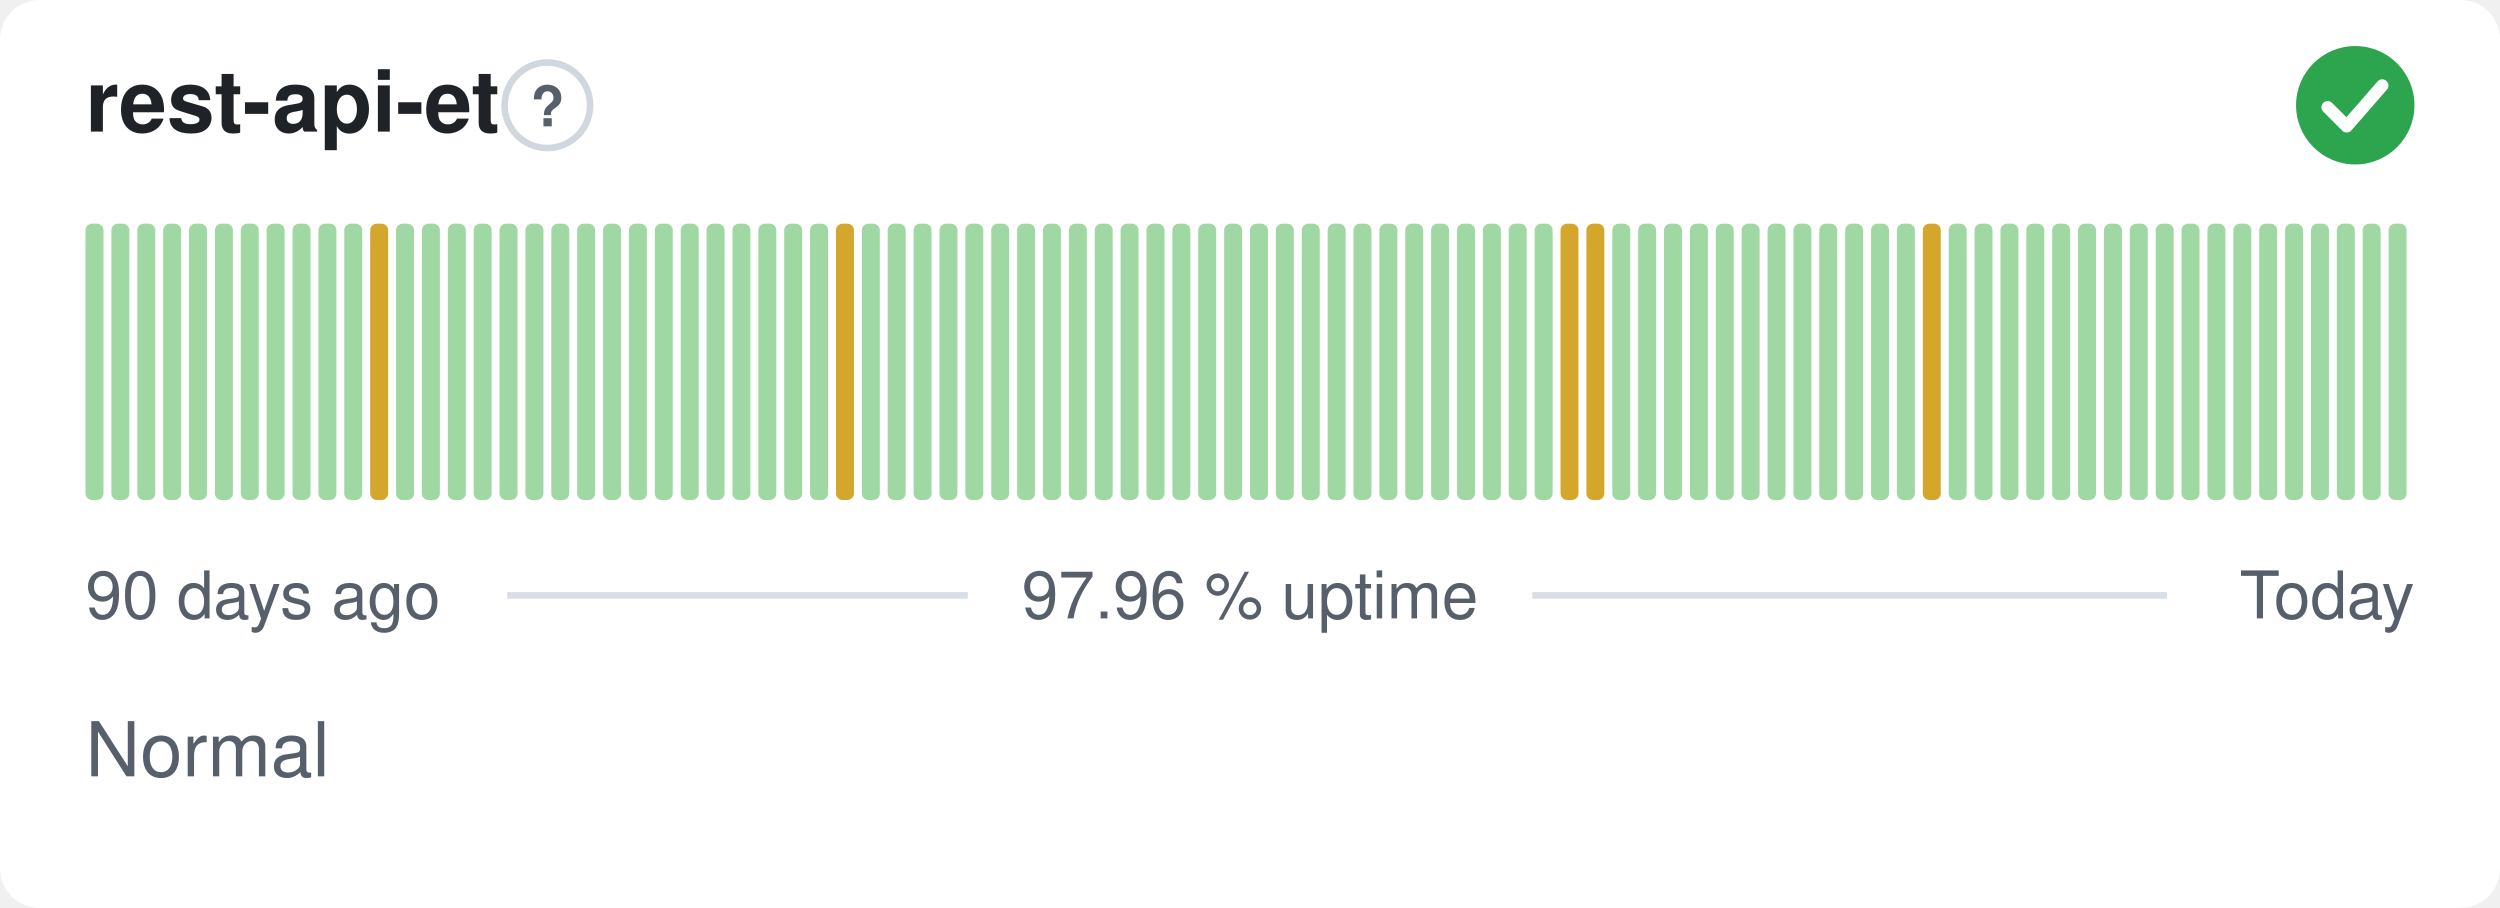
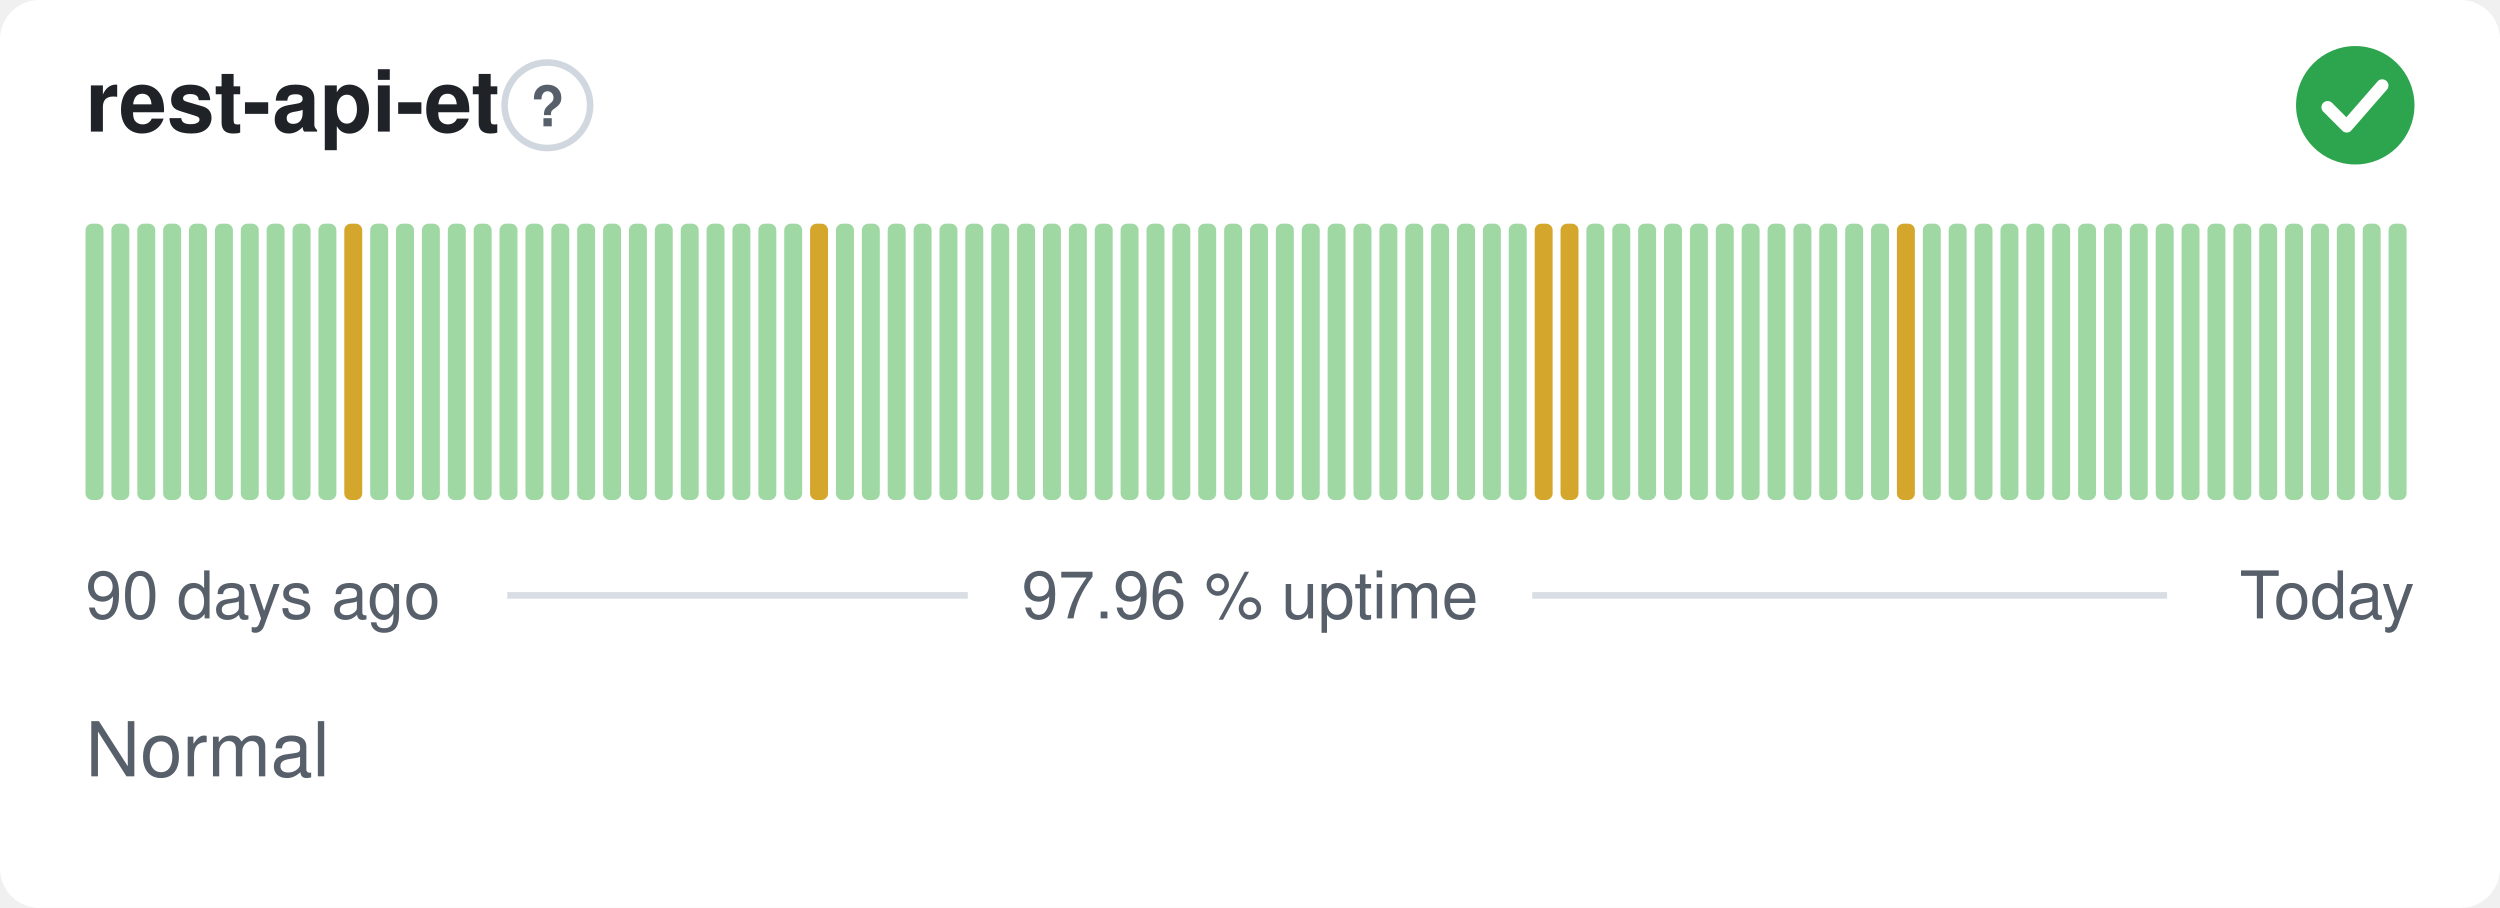
<svg xmlns="http://www.w3.org/2000/svg" width="380" height="138" viewBox="0 0 380 138" role="img" aria-label="rest-api-et: Normal, 97.96 % uptime over the last 90 days" font-family="-apple-system,BlinkMacSystemFont,'Segoe UI',Helvetica,Arial,sans-serif">
  <style>
    @media (prefers-color-scheme: dark) {
      .bg { fill: #0d1117 }
      .title { fill: #e6edf3 }
      .muted { fill: #8b949e }
      .hint { stroke: #30363d }
      .rule { stroke: #30363d }
      .nodata { fill: #21262d }
    }
  </style>
  <rect class="bg" width="380" height="138" rx="6" fill="#ffffff" />
  <text class="title" x="13" y="20" font-size="13" font-weight="600" fill="#1f2328">rest-api-et</text>
  <circle class="hint" cx="83.2" cy="16" r="6.5" fill="none" stroke="#d0d7de" stroke-width="1" />
  <text class="muted" x="83.2" y="19.2" text-anchor="middle" font-size="8.5" font-weight="700" fill="#57606a">?</text>
  <circle cx="358" cy="16" r="9" fill="#2da44e" />
  <path d="M353.80 16.30l2.90 2.90 5.40 -6.20" fill="none" stroke="#fff" stroke-width="1.89" stroke-linecap="round" stroke-linejoin="round" />
  <rect x="13.00" y="34.00" width="2.73" height="42.00" rx="1" fill="#9fd8a3" />
  <rect x="16.93" y="34.00" width="2.73" height="42.00" rx="1" fill="#9fd8a3" />
  <rect x="20.87" y="34.00" width="2.73" height="42.00" rx="1" fill="#9fd8a3" />
  <rect x="24.80" y="34.00" width="2.73" height="42.00" rx="1" fill="#9fd8a3" />
  <rect x="28.73" y="34.00" width="2.73" height="42.00" rx="1" fill="#9fd8a3" />
  <rect x="32.67" y="34.00" width="2.73" height="42.00" rx="1" fill="#9fd8a3" />
  <rect x="36.60" y="34.00" width="2.73" height="42.00" rx="1" fill="#9fd8a3" />
  <rect x="40.53" y="34.00" width="2.73" height="42.00" rx="1" fill="#9fd8a3" />
  <rect x="44.47" y="34.00" width="2.73" height="42.00" rx="1" fill="#9fd8a3" />
  <rect x="48.40" y="34.00" width="2.73" height="42.00" rx="1" fill="#9fd8a3" />
-   <rect x="52.33" y="34.00" width="2.73" height="42.00" rx="1" fill="#9fd8a3" />
-   <rect x="56.27" y="34.00" width="2.73" height="42.00" rx="1" fill="#d4a72c" />
+   <rect x="52.33" y="34.00" width="2.73" height="42.00" rx="1" fill="#d4a72c" />
+   <rect x="56.27" y="34.00" width="2.73" height="42.00" rx="1" fill="#9fd8a3" />
  <rect x="60.20" y="34.00" width="2.73" height="42.00" rx="1" fill="#9fd8a3" />
  <rect x="64.13" y="34.00" width="2.73" height="42.00" rx="1" fill="#9fd8a3" />
  <rect x="68.07" y="34.00" width="2.73" height="42.00" rx="1" fill="#9fd8a3" />
  <rect x="72.00" y="34.00" width="2.73" height="42.00" rx="1" fill="#9fd8a3" />
  <rect x="75.93" y="34.00" width="2.73" height="42.00" rx="1" fill="#9fd8a3" />
  <rect x="79.87" y="34.00" width="2.73" height="42.00" rx="1" fill="#9fd8a3" />
  <rect x="83.80" y="34.00" width="2.73" height="42.00" rx="1" fill="#9fd8a3" />
  <rect x="87.73" y="34.00" width="2.73" height="42.00" rx="1" fill="#9fd8a3" />
  <rect x="91.67" y="34.00" width="2.73" height="42.00" rx="1" fill="#9fd8a3" />
  <rect x="95.60" y="34.00" width="2.73" height="42.00" rx="1" fill="#9fd8a3" />
  <rect x="99.53" y="34.00" width="2.73" height="42.00" rx="1" fill="#9fd8a3" />
  <rect x="103.47" y="34.00" width="2.73" height="42.00" rx="1" fill="#9fd8a3" />
  <rect x="107.40" y="34.00" width="2.73" height="42.00" rx="1" fill="#9fd8a3" />
  <rect x="111.33" y="34.00" width="2.73" height="42.00" rx="1" fill="#9fd8a3" />
  <rect x="115.27" y="34.00" width="2.73" height="42.00" rx="1" fill="#9fd8a3" />
  <rect x="119.20" y="34.00" width="2.73" height="42.00" rx="1" fill="#9fd8a3" />
-   <rect x="123.13" y="34.00" width="2.73" height="42.00" rx="1" fill="#9fd8a3" />
-   <rect x="127.07" y="34.00" width="2.73" height="42.00" rx="1" fill="#d4a72c" />
+   <rect x="123.13" y="34.00" width="2.73" height="42.00" rx="1" fill="#d4a72c" />
+   <rect x="127.07" y="34.00" width="2.73" height="42.00" rx="1" fill="#9fd8a3" />
  <rect x="131.00" y="34.00" width="2.73" height="42.00" rx="1" fill="#9fd8a3" />
  <rect x="134.93" y="34.00" width="2.73" height="42.00" rx="1" fill="#9fd8a3" />
  <rect x="138.87" y="34.00" width="2.73" height="42.00" rx="1" fill="#9fd8a3" />
  <rect x="142.80" y="34.00" width="2.73" height="42.00" rx="1" fill="#9fd8a3" />
  <rect x="146.73" y="34.00" width="2.73" height="42.00" rx="1" fill="#9fd8a3" />
  <rect x="150.67" y="34.00" width="2.73" height="42.00" rx="1" fill="#9fd8a3" />
  <rect x="154.60" y="34.00" width="2.73" height="42.00" rx="1" fill="#9fd8a3" />
  <rect x="158.53" y="34.00" width="2.73" height="42.00" rx="1" fill="#9fd8a3" />
  <rect x="162.47" y="34.00" width="2.73" height="42.00" rx="1" fill="#9fd8a3" />
  <rect x="166.40" y="34.00" width="2.73" height="42.00" rx="1" fill="#9fd8a3" />
  <rect x="170.33" y="34.00" width="2.73" height="42.00" rx="1" fill="#9fd8a3" />
  <rect x="174.27" y="34.00" width="2.73" height="42.00" rx="1" fill="#9fd8a3" />
  <rect x="178.20" y="34.00" width="2.73" height="42.00" rx="1" fill="#9fd8a3" />
  <rect x="182.13" y="34.00" width="2.73" height="42.00" rx="1" fill="#9fd8a3" />
  <rect x="186.07" y="34.00" width="2.73" height="42.00" rx="1" fill="#9fd8a3" />
  <rect x="190.00" y="34.00" width="2.73" height="42.00" rx="1" fill="#9fd8a3" />
  <rect x="193.93" y="34.00" width="2.73" height="42.00" rx="1" fill="#9fd8a3" />
  <rect x="197.87" y="34.00" width="2.73" height="42.00" rx="1" fill="#9fd8a3" />
  <rect x="201.80" y="34.00" width="2.73" height="42.00" rx="1" fill="#9fd8a3" />
  <rect x="205.73" y="34.00" width="2.73" height="42.00" rx="1" fill="#9fd8a3" />
  <rect x="209.67" y="34.00" width="2.73" height="42.00" rx="1" fill="#9fd8a3" />
  <rect x="213.60" y="34.00" width="2.73" height="42.00" rx="1" fill="#9fd8a3" />
  <rect x="217.53" y="34.00" width="2.73" height="42.00" rx="1" fill="#9fd8a3" />
  <rect x="221.47" y="34.00" width="2.73" height="42.00" rx="1" fill="#9fd8a3" />
  <rect x="225.40" y="34.00" width="2.73" height="42.00" rx="1" fill="#9fd8a3" />
  <rect x="229.33" y="34.00" width="2.73" height="42.00" rx="1" fill="#9fd8a3" />
-   <rect x="233.27" y="34.00" width="2.73" height="42.00" rx="1" fill="#9fd8a3" />
+   <rect x="233.27" y="34.00" width="2.73" height="42.00" rx="1" fill="#d4a72c" />
  <rect x="237.20" y="34.00" width="2.73" height="42.00" rx="1" fill="#d4a72c" />
-   <rect x="241.13" y="34.00" width="2.73" height="42.00" rx="1" fill="#d4a72c" />
+   <rect x="241.13" y="34.00" width="2.73" height="42.00" rx="1" fill="#9fd8a3" />
  <rect x="245.07" y="34.00" width="2.73" height="42.00" rx="1" fill="#9fd8a3" />
  <rect x="249.00" y="34.00" width="2.73" height="42.00" rx="1" fill="#9fd8a3" />
  <rect x="252.93" y="34.00" width="2.73" height="42.00" rx="1" fill="#9fd8a3" />
  <rect x="256.87" y="34.00" width="2.73" height="42.00" rx="1" fill="#9fd8a3" />
  <rect x="260.80" y="34.00" width="2.73" height="42.00" rx="1" fill="#9fd8a3" />
  <rect x="264.73" y="34.00" width="2.73" height="42.00" rx="1" fill="#9fd8a3" />
  <rect x="268.67" y="34.00" width="2.73" height="42.00" rx="1" fill="#9fd8a3" />
  <rect x="272.60" y="34.00" width="2.73" height="42.00" rx="1" fill="#9fd8a3" />
  <rect x="276.53" y="34.00" width="2.73" height="42.00" rx="1" fill="#9fd8a3" />
  <rect x="280.47" y="34.00" width="2.73" height="42.00" rx="1" fill="#9fd8a3" />
  <rect x="284.40" y="34.00" width="2.73" height="42.00" rx="1" fill="#9fd8a3" />
-   <rect x="288.33" y="34.00" width="2.73" height="42.00" rx="1" fill="#9fd8a3" />
-   <rect x="292.27" y="34.00" width="2.73" height="42.00" rx="1" fill="#d4a72c" />
+   <rect x="288.33" y="34.00" width="2.73" height="42.00" rx="1" fill="#d4a72c" />
+   <rect x="292.27" y="34.00" width="2.73" height="42.00" rx="1" fill="#9fd8a3" />
  <rect x="296.20" y="34.00" width="2.73" height="42.00" rx="1" fill="#9fd8a3" />
  <rect x="300.13" y="34.00" width="2.73" height="42.00" rx="1" fill="#9fd8a3" />
  <rect x="304.07" y="34.00" width="2.73" height="42.00" rx="1" fill="#9fd8a3" />
  <rect x="308.00" y="34.00" width="2.73" height="42.00" rx="1" fill="#9fd8a3" />
  <rect x="311.93" y="34.00" width="2.73" height="42.00" rx="1" fill="#9fd8a3" />
  <rect x="315.87" y="34.00" width="2.73" height="42.00" rx="1" fill="#9fd8a3" />
  <rect x="319.80" y="34.00" width="2.73" height="42.00" rx="1" fill="#9fd8a3" />
  <rect x="323.73" y="34.00" width="2.73" height="42.00" rx="1" fill="#9fd8a3" />
  <rect x="327.67" y="34.00" width="2.73" height="42.00" rx="1" fill="#9fd8a3" />
  <rect x="331.60" y="34.00" width="2.73" height="42.00" rx="1" fill="#9fd8a3" />
  <rect x="335.53" y="34.00" width="2.73" height="42.00" rx="1" fill="#9fd8a3" />
  <rect x="339.47" y="34.00" width="2.73" height="42.00" rx="1" fill="#9fd8a3" />
  <rect x="343.40" y="34.00" width="2.73" height="42.00" rx="1" fill="#9fd8a3" />
  <rect x="347.33" y="34.00" width="2.73" height="42.00" rx="1" fill="#9fd8a3" />
  <rect x="351.27" y="34.00" width="2.73" height="42.00" rx="1" fill="#9fd8a3" />
  <rect x="355.20" y="34.00" width="2.73" height="42.00" rx="1" fill="#9fd8a3" />
  <rect x="359.13" y="34.00" width="2.73" height="42.00" rx="1" fill="#9fd8a3" />
  <rect x="363.07" y="34.00" width="2.73" height="42.00" rx="1" fill="#9fd8a3" />
  <text class="muted" x="13" y="94" font-size="10" fill="#57606a">90 days ago</text>
  <text class="muted" x="190" y="94" text-anchor="middle" font-size="10" fill="#57606a">97.96 % uptime</text>
  <text class="muted" x="367" y="94" text-anchor="end" font-size="10" fill="#57606a">Today</text>
  <line class="rule" x1="77.1" y1="90.5" x2="147.1" y2="90.5" stroke="#d8dee4" stroke-width="1" />
  <line class="rule" x1="232.9" y1="90.5" x2="329.4" y2="90.5" stroke="#d8dee4" stroke-width="1" />
  <text class="muted" x="13" y="118" font-size="11.5" fill="#57606a">Normal</text>
</svg>
